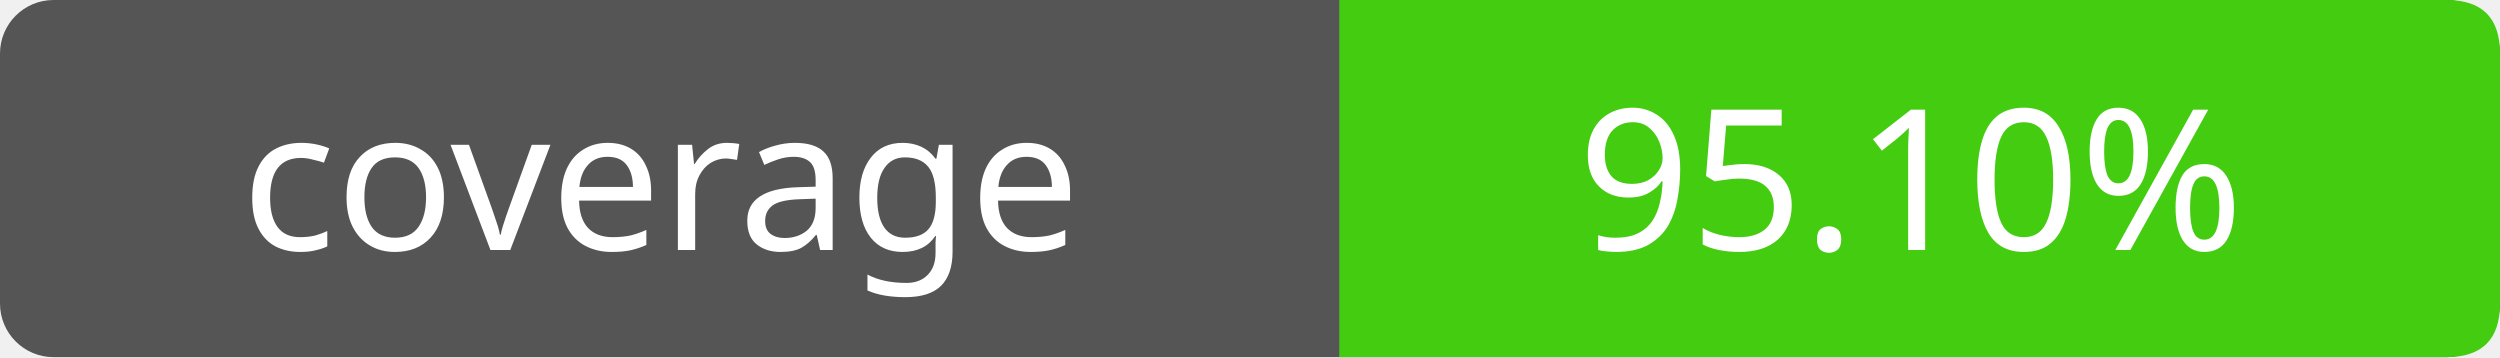
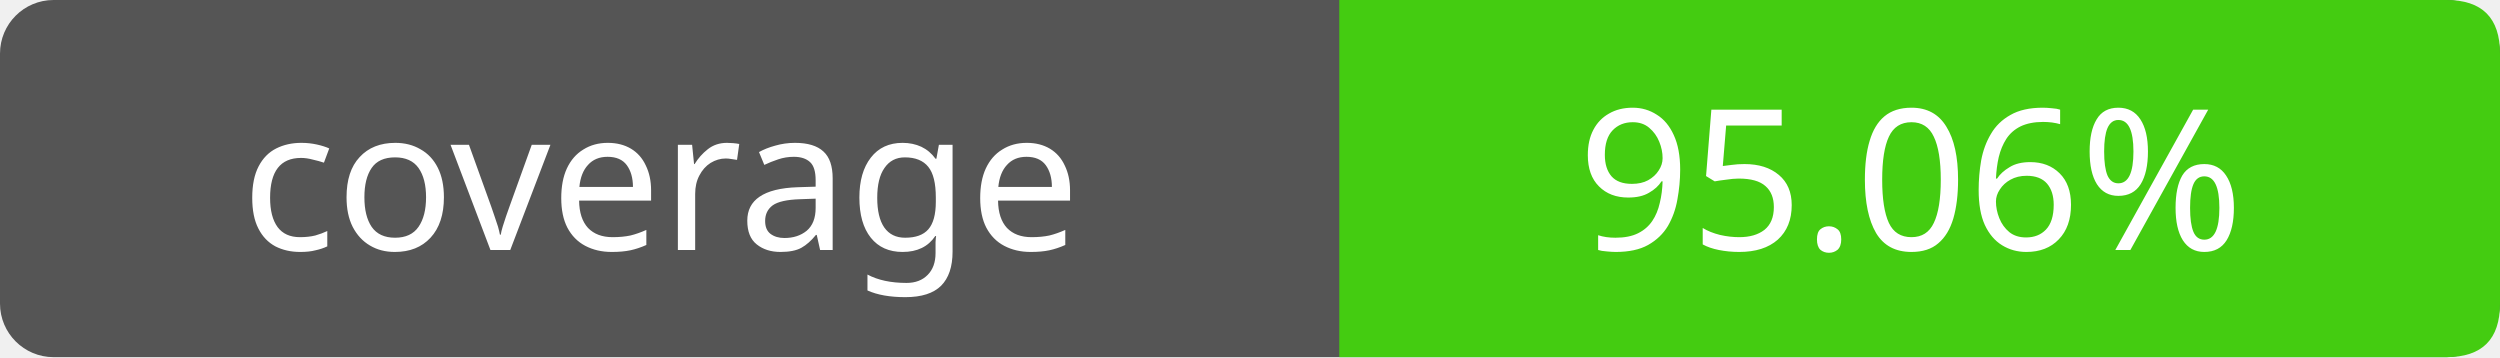
- <svg xmlns="http://www.w3.org/2000/svg" width="140" height="20" role="img" aria-label="coverage: 95.10%">
+ <svg xmlns="http://www.w3.org/2000/svg" width="140" height="20" role="img" aria-label="coverage: 95.06%">
  <rect width="140" height="20" rx="3" fill="#555" />
  <path fill="#4c1" d="M75 0h62q3 0 3 3v14q0 3-3 3H75z" />
  <g fill="#fff" text-anchor="middle" font-family="Verdana,sans-serif" font-size="11">
    <text x="37" y="14">coverage</text>
-     <text x="107" y="14">95.10%</text>
+     <text x="107" y="14">95.06%</text>
  </g>
</svg>
